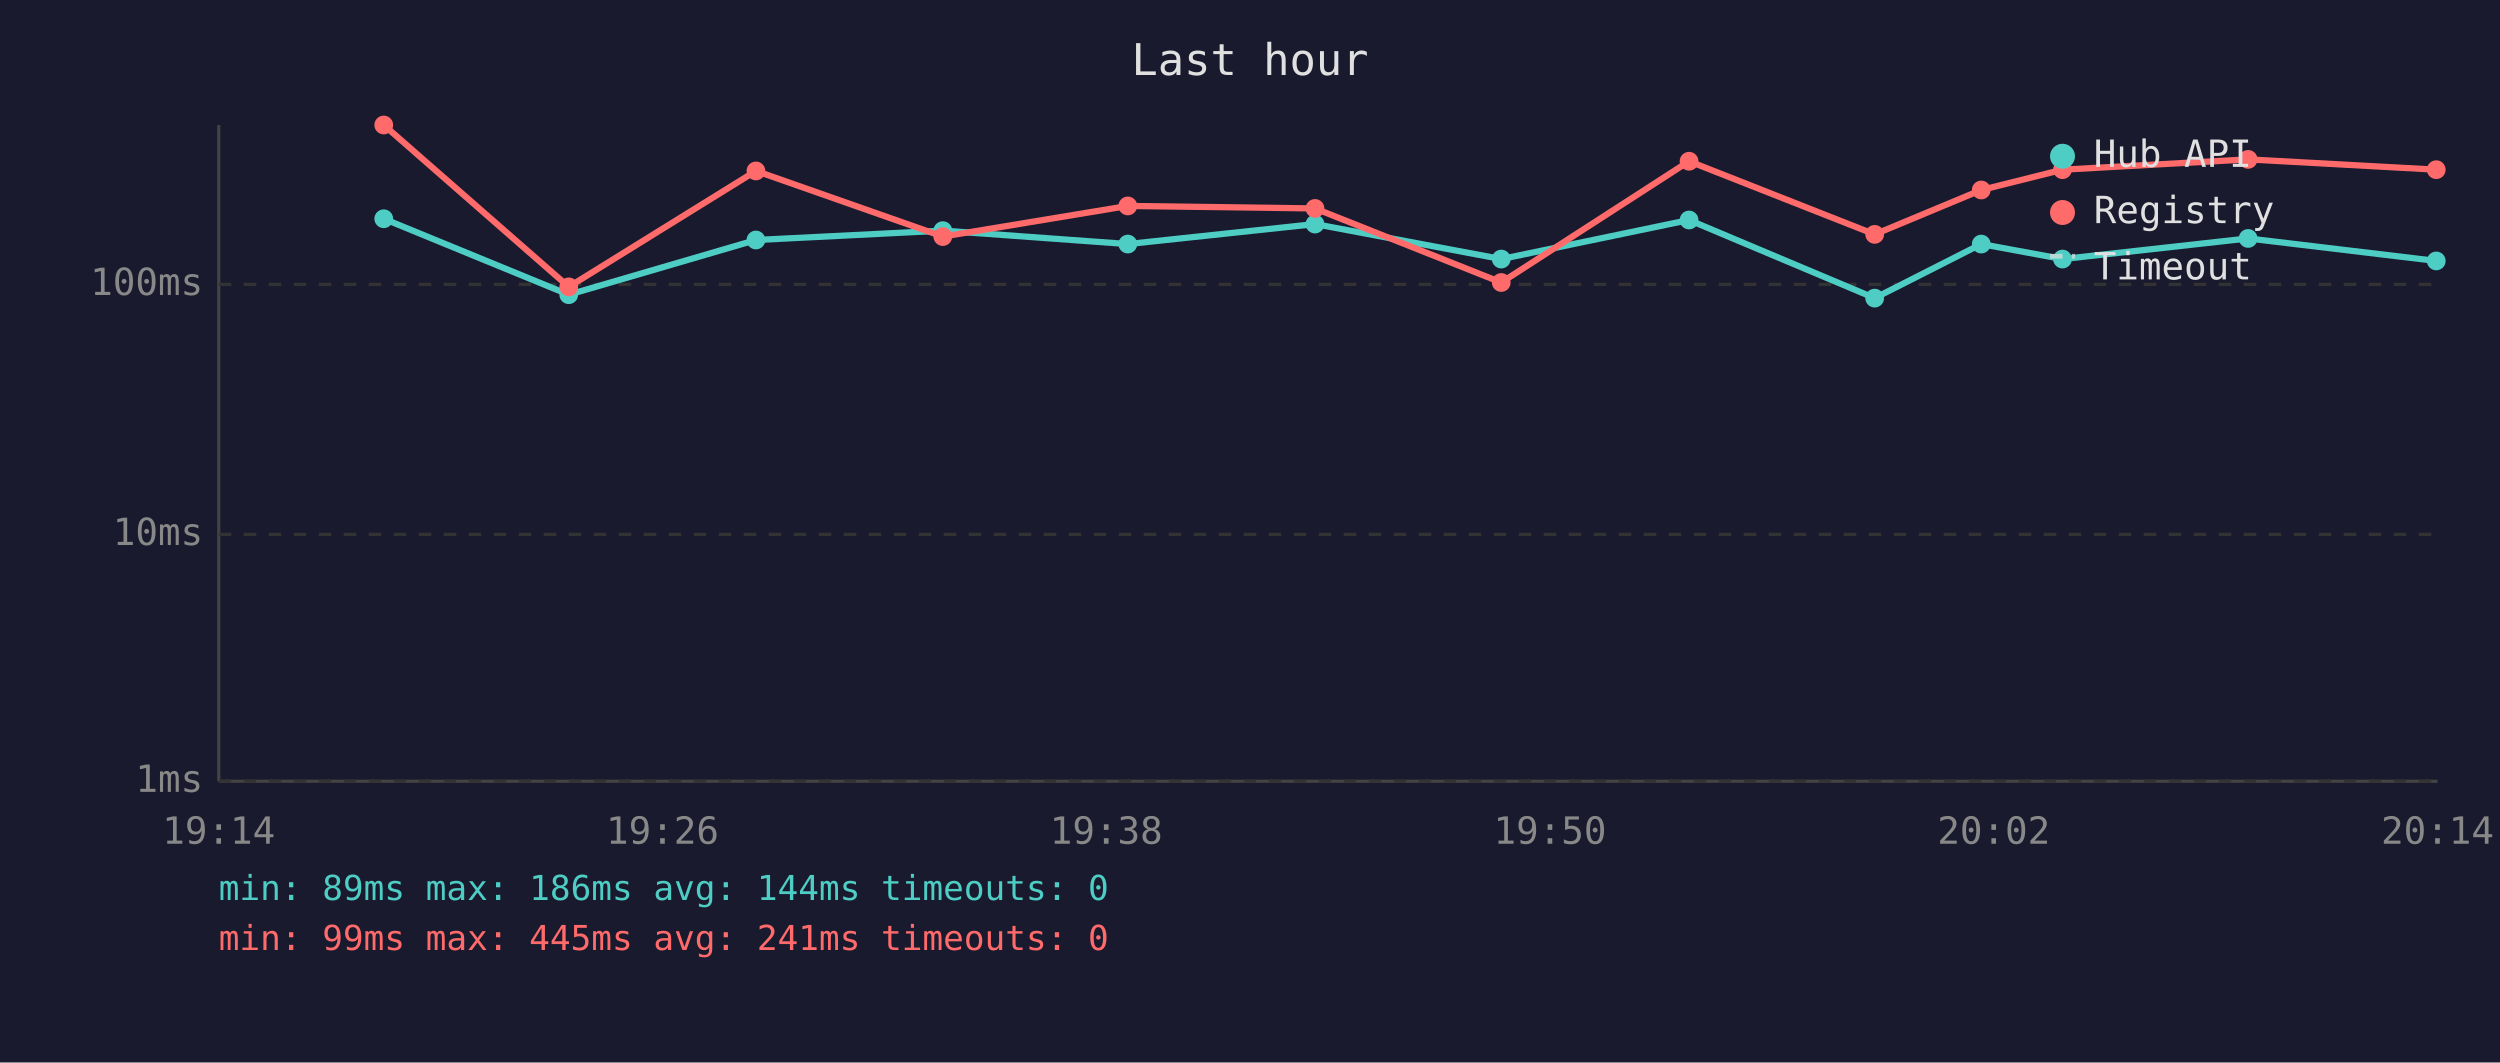
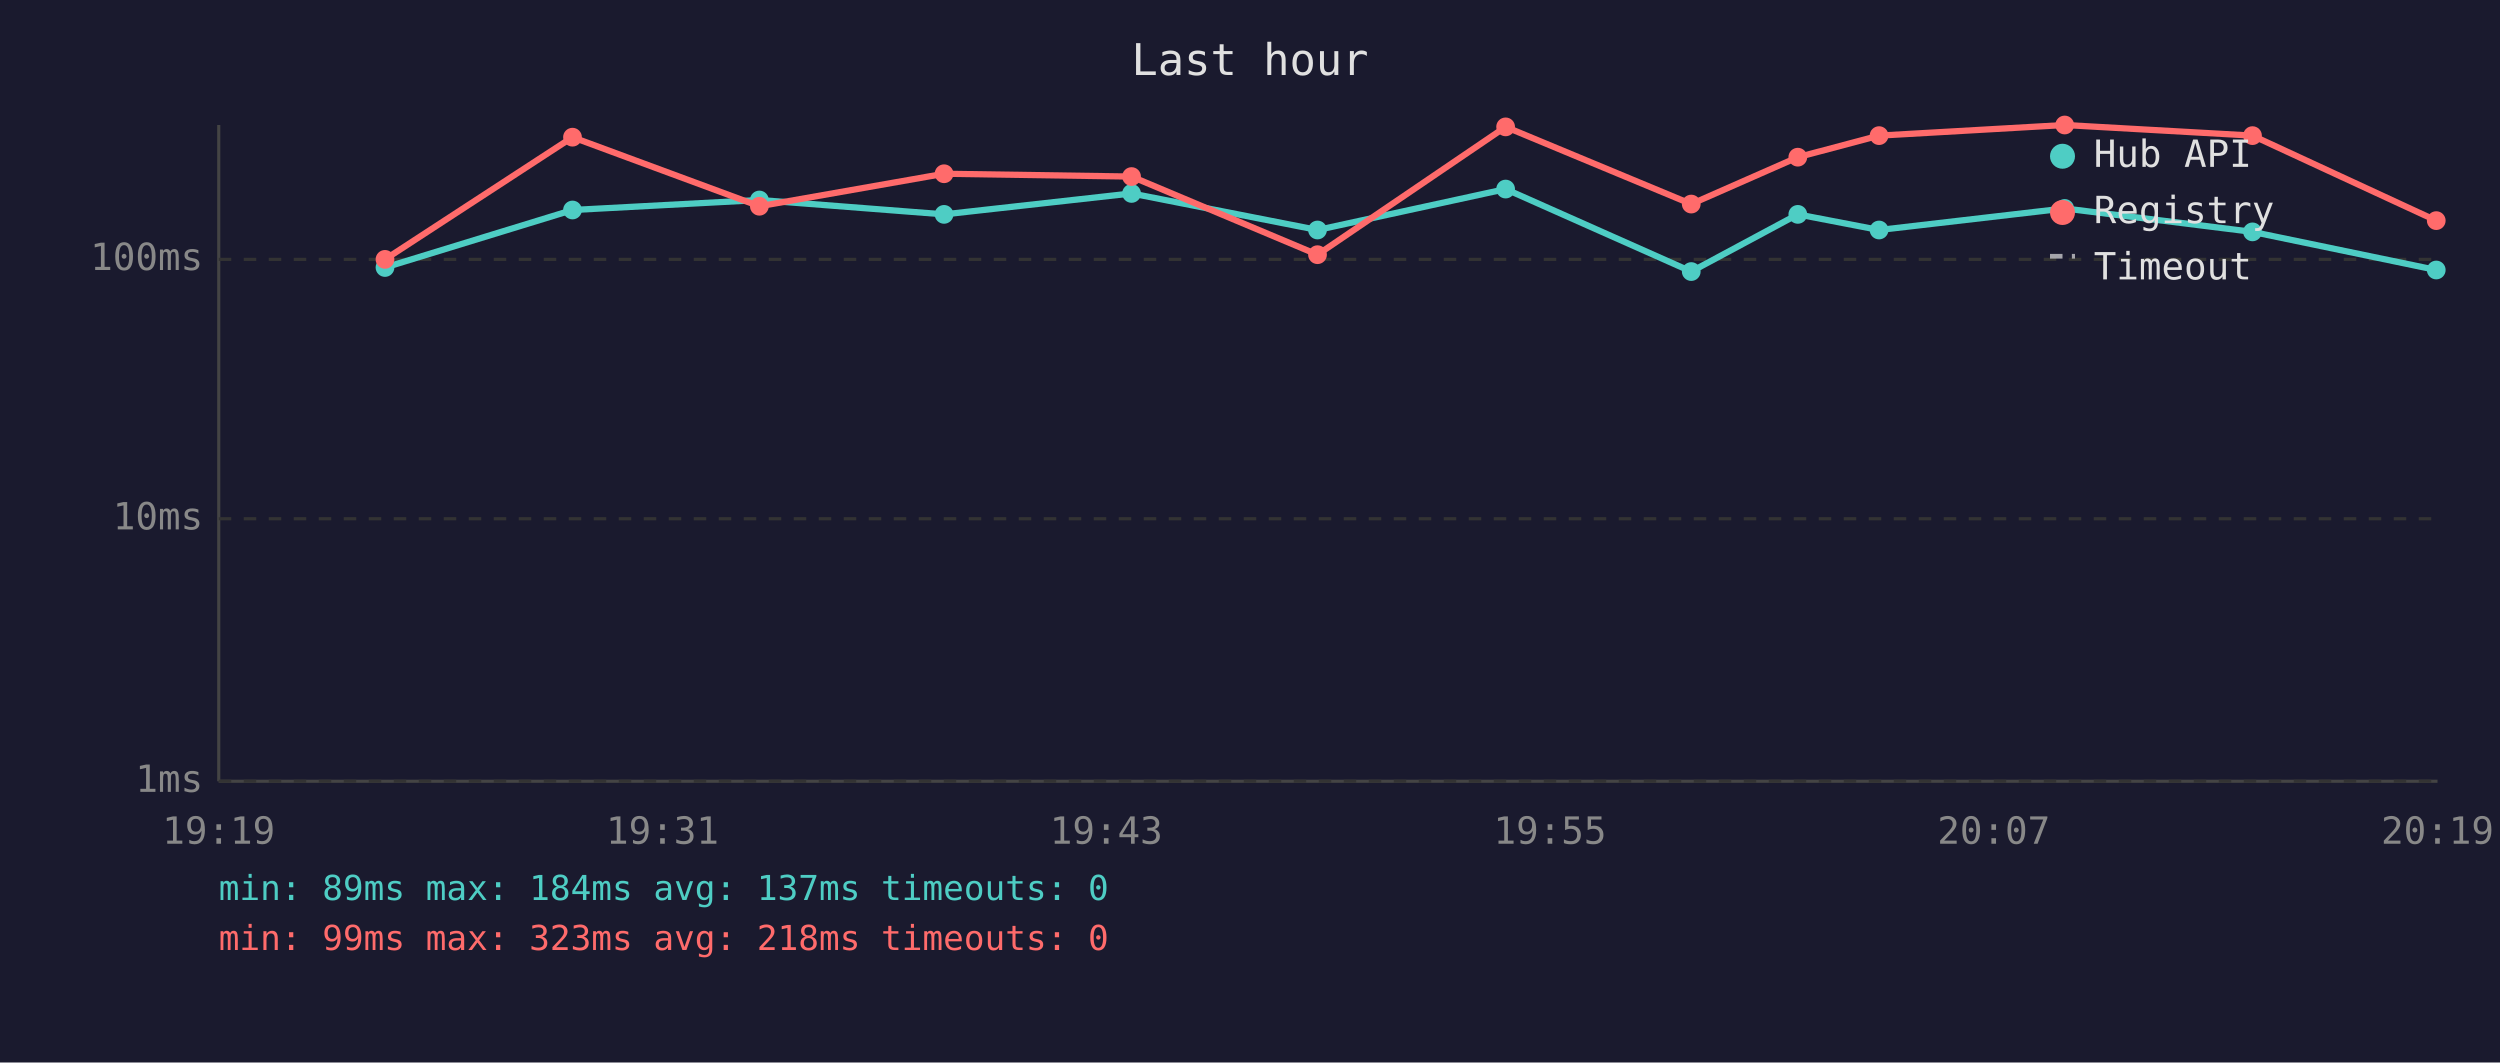
<svg xmlns="http://www.w3.org/2000/svg" viewBox="0 0 800 340" font-family="monospace" font-size="12">
  <rect width="800" height="340" fill="#1a1a2e" />
  <text x="400" y="24" fill="#e0e0e0" font-size="14" text-anchor="middle">Last hour</text>
  <line x1="70" y1="40" x2="70" y2="250" stroke="#444" stroke-width="1" />
  <line x1="70" y1="250" x2="780" y2="250" stroke="#444" stroke-width="1" />
  <line x1="70" y1="250" x2="780" y2="250" stroke="#333" stroke-width="1" stroke-dasharray="4" />
  <text x="65" y="250" fill="#888" text-anchor="end" dominant-baseline="middle">1ms</text>
-   <line x1="70" y1="171" x2="780" y2="171" stroke="#333" stroke-width="1" stroke-dasharray="4" />
-   <text x="65" y="171" fill="#888" text-anchor="end" dominant-baseline="middle">10ms</text>
-   <line x1="70" y1="91" x2="780" y2="91" stroke="#333" stroke-width="1" stroke-dasharray="4" />
-   <text x="65" y="91" fill="#888" text-anchor="end" dominant-baseline="middle">100ms</text>
-   <text x="70" y="270" fill="#888" text-anchor="middle">19:14</text>
-   <text x="212" y="270" fill="#888" text-anchor="middle">19:26</text>
-   <text x="354" y="270" fill="#888" text-anchor="middle">19:38</text>
-   <text x="496" y="270" fill="#888" text-anchor="middle">19:50</text>
-   <text x="638" y="270" fill="#888" text-anchor="middle">20:02</text>
-   <text x="780" y="270" fill="#888" text-anchor="middle">20:14</text>
-   <polyline points="122.8,70.0 182.0,94.3 241.9,76.8 301.7,73.8 360.9,78.1 420.8,71.7 480.4,82.9 540.5,70.4 599.9,95.4 634.0,78.1 660.0,82.9 719.4,76.3 779.6,83.5" fill="none" stroke="#4ecdc4" stroke-width="2" opacity="1" />
-   <circle cx="122.8" cy="70.0" r="3" fill="#4ecdc4" />
-   <circle cx="182.0" cy="94.3" r="3" fill="#4ecdc4" />
-   <circle cx="241.9" cy="76.8" r="3" fill="#4ecdc4" />
-   <circle cx="301.7" cy="73.8" r="3" fill="#4ecdc4" />
-   <circle cx="360.9" cy="78.1" r="3" fill="#4ecdc4" />
-   <circle cx="420.8" cy="71.7" r="3" fill="#4ecdc4" />
-   <circle cx="480.4" cy="82.9" r="3" fill="#4ecdc4" />
-   <circle cx="540.5" cy="70.4" r="3" fill="#4ecdc4" />
-   <circle cx="599.9" cy="95.4" r="3" fill="#4ecdc4" />
-   <circle cx="634.0" cy="78.1" r="3" fill="#4ecdc4" />
-   <circle cx="660.0" cy="82.9" r="3" fill="#4ecdc4" />
-   <circle cx="719.4" cy="76.3" r="3" fill="#4ecdc4" />
-   <circle cx="779.6" cy="83.5" r="3" fill="#4ecdc4" />
-   <polyline points="122.8,40.0 182.0,91.8 241.9,54.7 301.7,75.7 360.9,65.9 420.8,66.7 480.4,90.4 540.5,51.6 599.9,75.0 634.0,60.8 660.0,54.3 719.4,51.0 779.6,54.3" fill="none" stroke="#ff6b6b" stroke-width="2" opacity="1" />
-   <circle cx="122.8" cy="40.0" r="3" fill="#ff6b6b" />
-   <circle cx="182.0" cy="91.8" r="3" fill="#ff6b6b" />
-   <circle cx="241.9" cy="54.7" r="3" fill="#ff6b6b" />
-   <circle cx="301.7" cy="75.7" r="3" fill="#ff6b6b" />
-   <circle cx="360.9" cy="65.9" r="3" fill="#ff6b6b" />
-   <circle cx="420.8" cy="66.7" r="3" fill="#ff6b6b" />
-   <circle cx="480.4" cy="90.4" r="3" fill="#ff6b6b" />
-   <circle cx="540.5" cy="51.6" r="3" fill="#ff6b6b" />
-   <circle cx="599.9" cy="75.0" r="3" fill="#ff6b6b" />
-   <circle cx="634.0" cy="60.8" r="3" fill="#ff6b6b" />
-   <circle cx="660.0" cy="54.3" r="3" fill="#ff6b6b" />
-   <circle cx="719.4" cy="51.0" r="3" fill="#ff6b6b" />
-   <circle cx="779.6" cy="54.3" r="3" fill="#ff6b6b" />
+   <line x1="70" y1="166" x2="780" y2="166" stroke="#333" stroke-width="1" stroke-dasharray="4" />
+   <text x="65" y="166" fill="#888" text-anchor="end" dominant-baseline="middle">10ms</text>
+   <line x1="70" y1="83" x2="780" y2="83" stroke="#333" stroke-width="1" stroke-dasharray="4" />
+   <text x="65" y="83" fill="#888" text-anchor="end" dominant-baseline="middle">100ms</text>
+   <text x="70" y="270" fill="#888" text-anchor="middle">19:19</text>
+   <text x="212" y="270" fill="#888" text-anchor="middle">19:31</text>
+   <text x="354" y="270" fill="#888" text-anchor="middle">19:43</text>
+   <text x="496" y="270" fill="#888" text-anchor="middle">19:55</text>
+   <text x="638" y="270" fill="#888" text-anchor="middle">20:07</text>
+   <text x="780" y="270" fill="#888" text-anchor="middle">20:19</text>
+   <polyline points="123.2,85.6 183.2,67.2 243.0,64.0 302.1,68.6 362.1,61.9 421.6,73.6 481.8,60.5 541.2,86.9 575.3,68.6 601.3,73.6 660.7,66.7 720.8,74.2 779.6,86.4" fill="none" stroke="#4ecdc4" stroke-width="2" opacity="1" />
+   <circle cx="123.2" cy="85.6" r="3" fill="#4ecdc4" />
+   <circle cx="183.2" cy="67.2" r="3" fill="#4ecdc4" />
+   <circle cx="243.0" cy="64.0" r="3" fill="#4ecdc4" />
+   <circle cx="302.1" cy="68.6" r="3" fill="#4ecdc4" />
+   <circle cx="362.1" cy="61.9" r="3" fill="#4ecdc4" />
+   <circle cx="421.6" cy="73.6" r="3" fill="#4ecdc4" />
+   <circle cx="481.8" cy="60.5" r="3" fill="#4ecdc4" />
+   <circle cx="541.2" cy="86.9" r="3" fill="#4ecdc4" />
+   <circle cx="575.3" cy="68.6" r="3" fill="#4ecdc4" />
+   <circle cx="601.3" cy="73.6" r="3" fill="#4ecdc4" />
+   <circle cx="660.7" cy="66.7" r="3" fill="#4ecdc4" />
+   <circle cx="720.8" cy="74.2" r="3" fill="#4ecdc4" />
+   <circle cx="779.6" cy="86.4" r="3" fill="#4ecdc4" />
+   <polyline points="123.2,83.0 183.2,43.9 243.0,66.0 302.1,55.6 362.1,56.5 421.6,81.5 481.8,40.6 541.2,65.3 575.3,50.3 601.3,43.4 660.7,40.0 720.8,43.4 779.6,70.6" fill="none" stroke="#ff6b6b" stroke-width="2" opacity="1" />
+   <circle cx="123.2" cy="83.0" r="3" fill="#ff6b6b" />
+   <circle cx="183.2" cy="43.9" r="3" fill="#ff6b6b" />
+   <circle cx="243.0" cy="66.0" r="3" fill="#ff6b6b" />
+   <circle cx="302.1" cy="55.6" r="3" fill="#ff6b6b" />
+   <circle cx="362.1" cy="56.5" r="3" fill="#ff6b6b" />
+   <circle cx="421.6" cy="81.5" r="3" fill="#ff6b6b" />
+   <circle cx="481.8" cy="40.6" r="3" fill="#ff6b6b" />
+   <circle cx="541.2" cy="65.3" r="3" fill="#ff6b6b" />
+   <circle cx="575.3" cy="50.3" r="3" fill="#ff6b6b" />
+   <circle cx="601.3" cy="43.4" r="3" fill="#ff6b6b" />
+   <circle cx="660.7" cy="40.0" r="3" fill="#ff6b6b" />
+   <circle cx="720.8" cy="43.4" r="3" fill="#ff6b6b" />
+   <circle cx="779.6" cy="70.6" r="3" fill="#ff6b6b" />
  <circle cx="660" cy="50" r="4" fill="#4ecdc4" />
  <text x="670" y="50" fill="#e0e0e0" dominant-baseline="middle">Hub API</text>
  <circle cx="660" cy="68" r="4" fill="#ff6b6b" />
  <text x="670" y="68" fill="#e0e0e0" dominant-baseline="middle">Registry</text>
  <line x1="656" y1="82" x2="664" y2="82" stroke="#e0e0e0" stroke-width="1.5" stroke-dasharray="4,3" opacity="0.7" />
  <text x="670" y="86" fill="#e0e0e0" dominant-baseline="middle">Timeout</text>
-   <text x="70" y="288" fill="#4ecdc4" font-size="11">min: 89ms  max: 186ms  avg: 144ms  timeouts: 0</text>
-   <text x="70" y="304" fill="#ff6b6b" font-size="11">min: 99ms  max: 445ms  avg: 241ms  timeouts: 0</text>
+   <text x="70" y="288" fill="#4ecdc4" font-size="11">min: 89ms  max: 184ms  avg: 137ms  timeouts: 0</text>
+   <text x="70" y="304" fill="#ff6b6b" font-size="11">min: 99ms  max: 323ms  avg: 218ms  timeouts: 0</text>
</svg>
